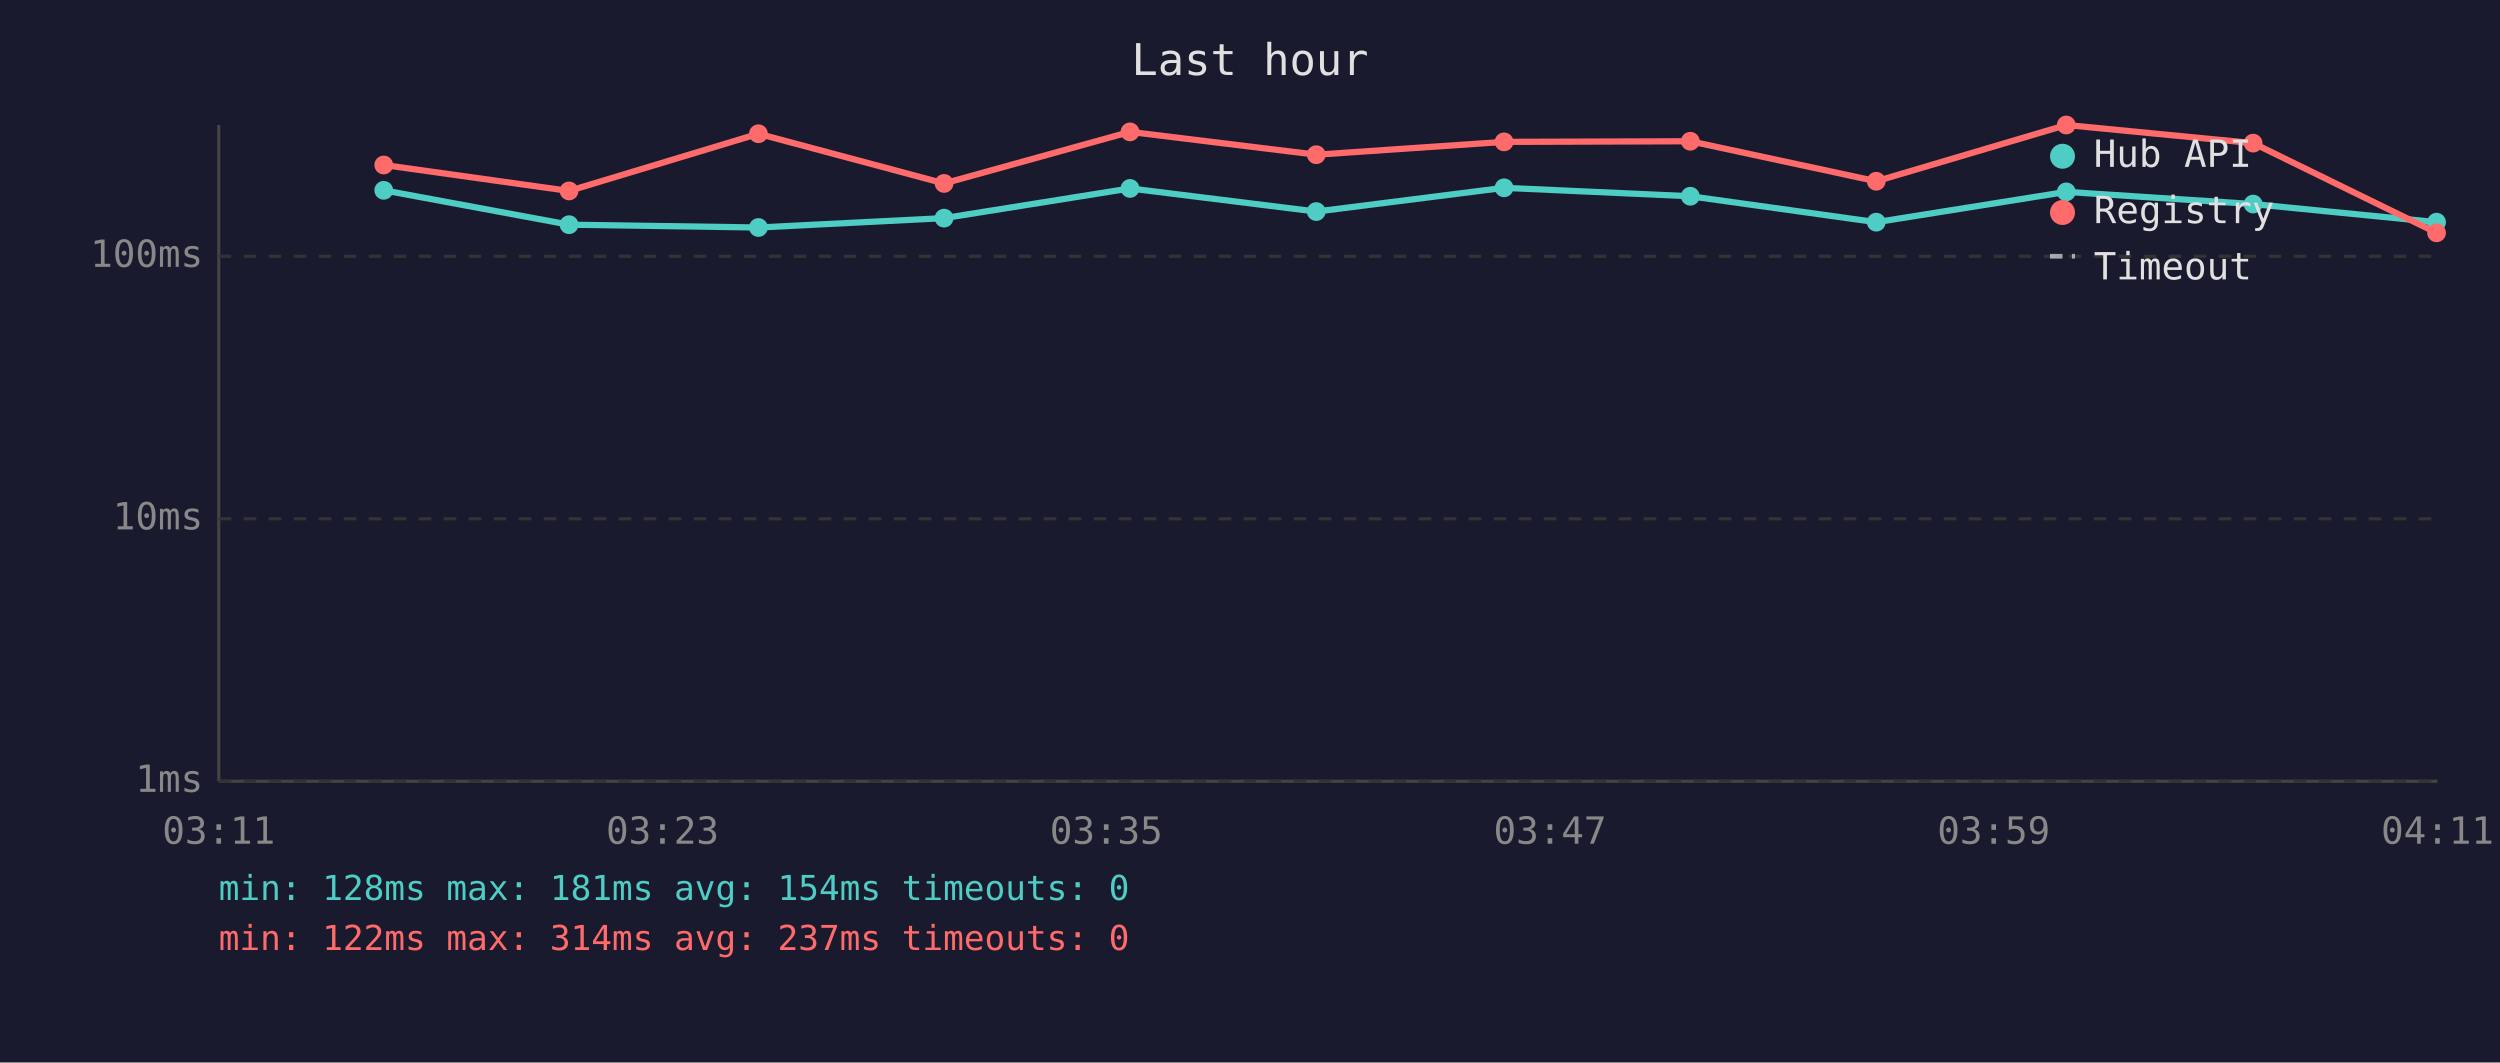
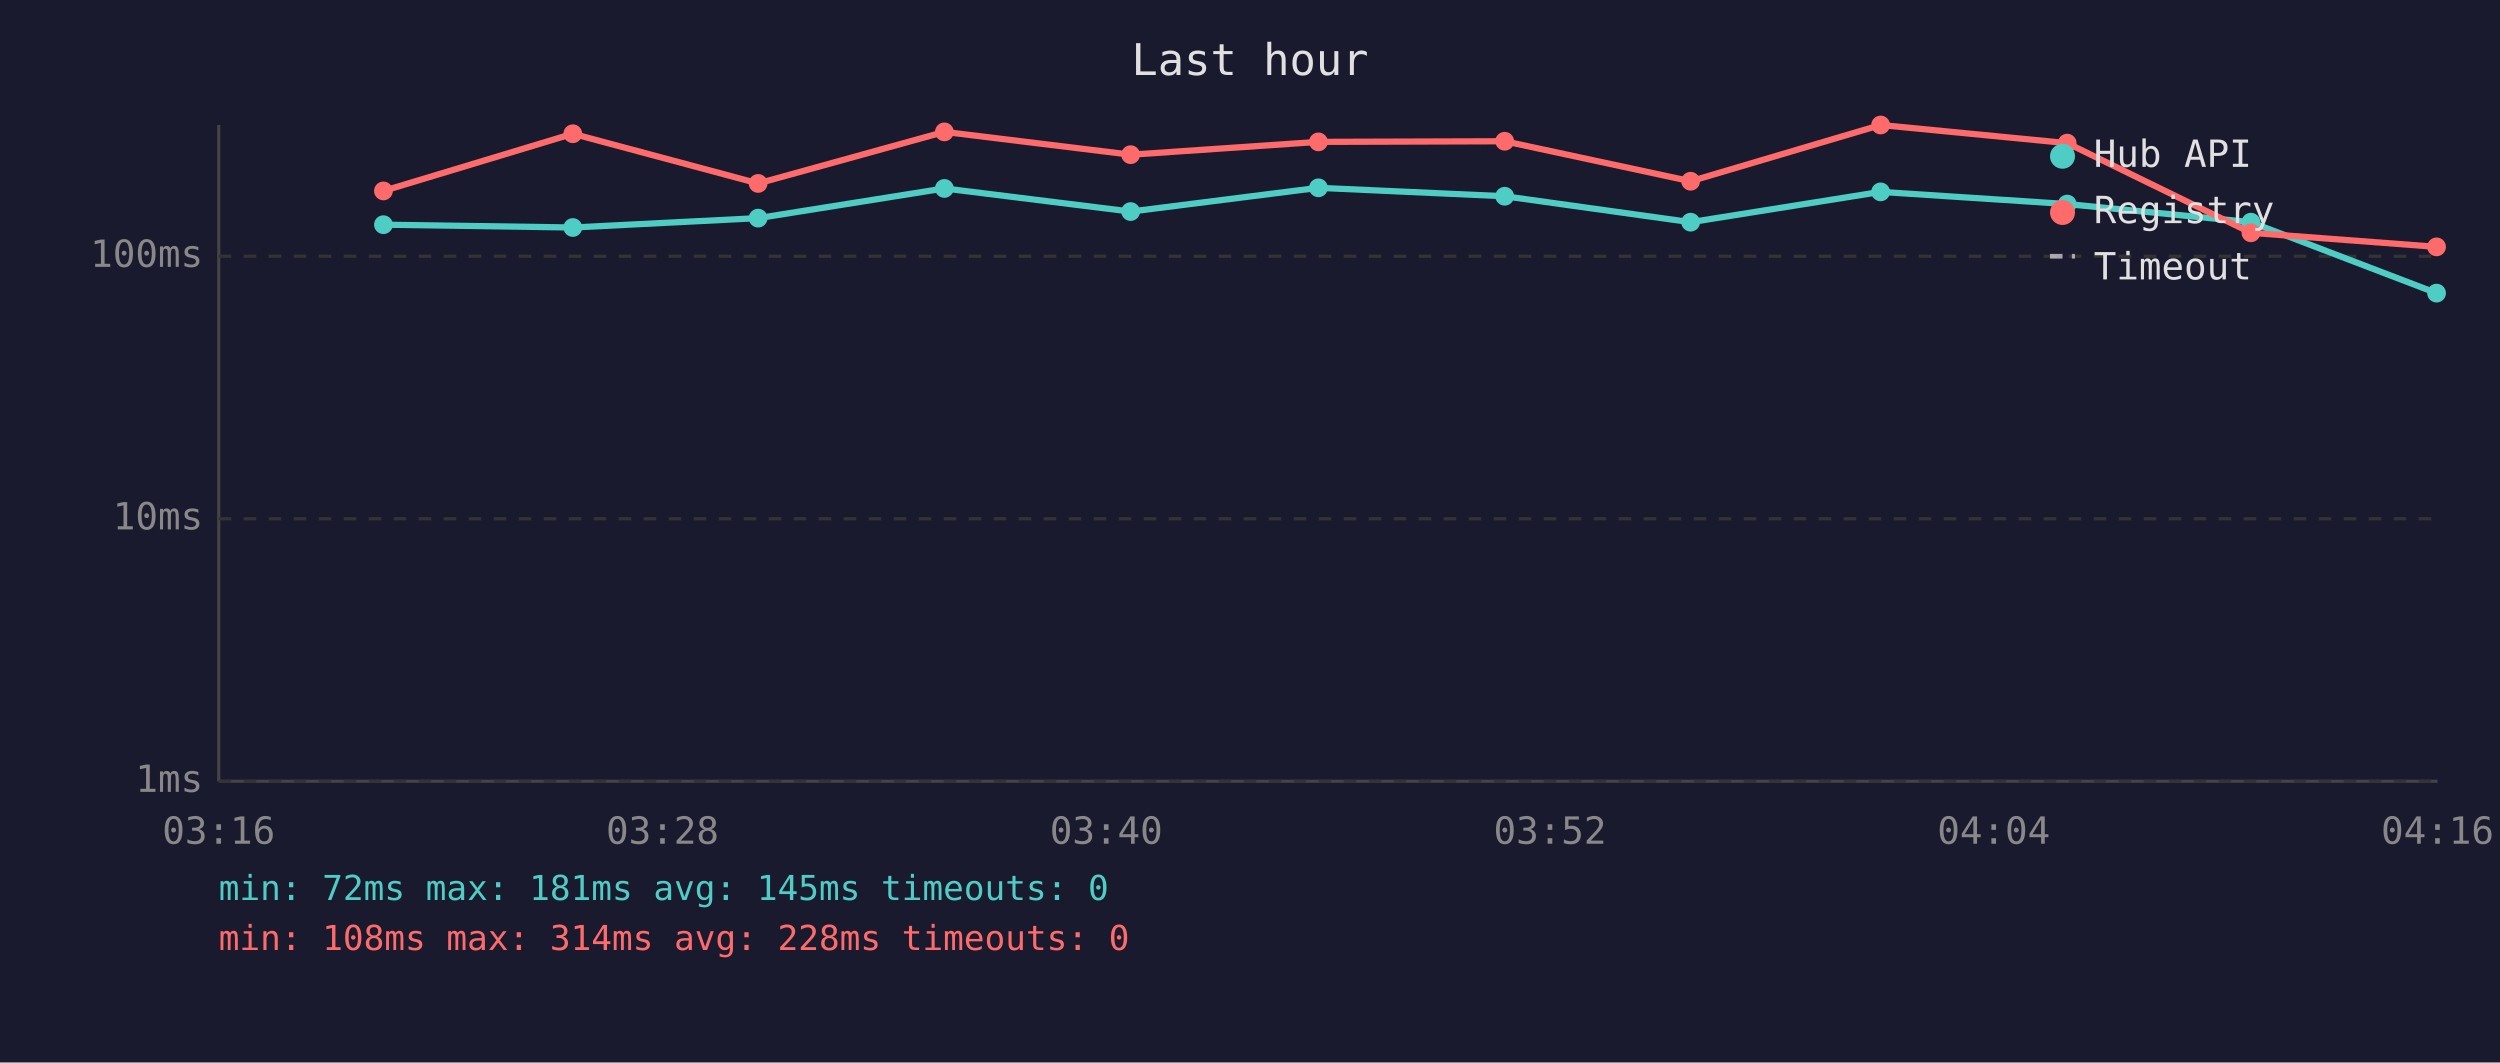
<svg xmlns="http://www.w3.org/2000/svg" viewBox="0 0 800 340" font-family="monospace" font-size="12">
  <rect width="800" height="340" fill="#1a1a2e" />
  <text x="400" y="24" fill="#e0e0e0" font-size="14" text-anchor="middle">Last hour</text>
  <line x1="70" y1="40" x2="70" y2="250" stroke="#444" stroke-width="1" />
  <line x1="70" y1="250" x2="780" y2="250" stroke="#444" stroke-width="1" />
  <line x1="70" y1="250" x2="780" y2="250" stroke="#333" stroke-width="1" stroke-dasharray="4" />
  <text x="65" y="250" fill="#888" text-anchor="end" dominant-baseline="middle">1ms</text>
  <line x1="70" y1="166" x2="780" y2="166" stroke="#333" stroke-width="1" stroke-dasharray="4" />
  <text x="65" y="166" fill="#888" text-anchor="end" dominant-baseline="middle">10ms</text>
  <line x1="70" y1="82" x2="780" y2="82" stroke="#333" stroke-width="1" stroke-dasharray="4" />
  <text x="65" y="82" fill="#888" text-anchor="end" dominant-baseline="middle">100ms</text>
-   <text x="70" y="270" fill="#888" text-anchor="middle">03:11</text>
-   <text x="212" y="270" fill="#888" text-anchor="middle">03:23</text>
-   <text x="354" y="270" fill="#888" text-anchor="middle">03:35</text>
-   <text x="496" y="270" fill="#888" text-anchor="middle">03:47</text>
-   <text x="638" y="270" fill="#888" text-anchor="middle">03:59</text>
-   <text x="780" y="270" fill="#888" text-anchor="middle">04:11</text>
-   <polyline points="122.8,60.9 182.1,71.9 242.7,72.8 302.1,69.8 361.6,60.3 421.2,67.7 481.3,60.1 540.9,62.8 600.4,71.1 661.2,61.4 721.0,65.3 779.7,71.1" fill="none" stroke="#4ecdc4" stroke-width="2" opacity="1" />
-   <circle cx="122.8" cy="60.9" r="3" fill="#4ecdc4" />
-   <circle cx="182.1" cy="71.9" r="3" fill="#4ecdc4" />
-   <circle cx="242.7" cy="72.8" r="3" fill="#4ecdc4" />
-   <circle cx="302.1" cy="69.8" r="3" fill="#4ecdc4" />
-   <circle cx="361.6" cy="60.3" r="3" fill="#4ecdc4" />
-   <circle cx="421.2" cy="67.7" r="3" fill="#4ecdc4" />
-   <circle cx="481.3" cy="60.1" r="3" fill="#4ecdc4" />
-   <circle cx="540.9" cy="62.8" r="3" fill="#4ecdc4" />
-   <circle cx="600.4" cy="71.1" r="3" fill="#4ecdc4" />
-   <circle cx="661.2" cy="61.4" r="3" fill="#4ecdc4" />
-   <circle cx="721.0" cy="65.3" r="3" fill="#4ecdc4" />
-   <circle cx="779.7" cy="71.1" r="3" fill="#4ecdc4" />
-   <polyline points="122.8,52.8 182.1,61.1 242.7,42.8 302.1,58.7 361.6,42.2 421.2,49.5 481.3,45.4 540.9,45.2 600.4,58.0 661.2,40.0 721.0,45.8 779.7,74.5" fill="none" stroke="#ff6b6b" stroke-width="2" opacity="1" />
-   <circle cx="122.8" cy="52.8" r="3" fill="#ff6b6b" />
-   <circle cx="182.1" cy="61.1" r="3" fill="#ff6b6b" />
-   <circle cx="242.7" cy="42.8" r="3" fill="#ff6b6b" />
-   <circle cx="302.1" cy="58.7" r="3" fill="#ff6b6b" />
-   <circle cx="361.6" cy="42.2" r="3" fill="#ff6b6b" />
-   <circle cx="421.2" cy="49.5" r="3" fill="#ff6b6b" />
-   <circle cx="481.3" cy="45.4" r="3" fill="#ff6b6b" />
-   <circle cx="540.9" cy="45.2" r="3" fill="#ff6b6b" />
-   <circle cx="600.4" cy="58.0" r="3" fill="#ff6b6b" />
-   <circle cx="661.2" cy="40.0" r="3" fill="#ff6b6b" />
-   <circle cx="721.0" cy="45.8" r="3" fill="#ff6b6b" />
-   <circle cx="779.7" cy="74.5" r="3" fill="#ff6b6b" />
+   <text x="70" y="270" fill="#888" text-anchor="middle">03:16</text>
+   <text x="212" y="270" fill="#888" text-anchor="middle">03:28</text>
+   <text x="354" y="270" fill="#888" text-anchor="middle">03:40</text>
+   <text x="496" y="270" fill="#888" text-anchor="middle">03:52</text>
+   <text x="638" y="270" fill="#888" text-anchor="middle">04:04</text>
+   <text x="780" y="270" fill="#888" text-anchor="middle">04:16</text>
+   <polyline points="122.7,71.9 183.3,72.8 242.6,69.8 302.2,60.3 361.8,67.7 421.9,60.1 481.5,62.8 541.0,71.1 601.8,61.4 661.5,65.3 720.3,71.1 779.7,93.8" fill="none" stroke="#4ecdc4" stroke-width="2" opacity="1" />
+   <circle cx="122.7" cy="71.9" r="3" fill="#4ecdc4" />
+   <circle cx="183.3" cy="72.8" r="3" fill="#4ecdc4" />
+   <circle cx="242.6" cy="69.8" r="3" fill="#4ecdc4" />
+   <circle cx="302.2" cy="60.3" r="3" fill="#4ecdc4" />
+   <circle cx="361.8" cy="67.7" r="3" fill="#4ecdc4" />
+   <circle cx="421.9" cy="60.1" r="3" fill="#4ecdc4" />
+   <circle cx="481.5" cy="62.8" r="3" fill="#4ecdc4" />
+   <circle cx="541.0" cy="71.1" r="3" fill="#4ecdc4" />
+   <circle cx="601.8" cy="61.4" r="3" fill="#4ecdc4" />
+   <circle cx="661.5" cy="65.3" r="3" fill="#4ecdc4" />
+   <circle cx="720.3" cy="71.1" r="3" fill="#4ecdc4" />
+   <circle cx="779.7" cy="93.8" r="3" fill="#4ecdc4" />
+   <polyline points="122.7,61.1 183.3,42.8 242.6,58.7 302.2,42.2 361.8,49.5 421.9,45.4 481.5,45.2 541.0,58.0 601.8,40.0 661.5,45.8 720.3,74.5 779.7,79.0" fill="none" stroke="#ff6b6b" stroke-width="2" opacity="1" />
+   <circle cx="122.7" cy="61.1" r="3" fill="#ff6b6b" />
+   <circle cx="183.3" cy="42.8" r="3" fill="#ff6b6b" />
+   <circle cx="242.6" cy="58.7" r="3" fill="#ff6b6b" />
+   <circle cx="302.2" cy="42.2" r="3" fill="#ff6b6b" />
+   <circle cx="361.8" cy="49.5" r="3" fill="#ff6b6b" />
+   <circle cx="421.9" cy="45.4" r="3" fill="#ff6b6b" />
+   <circle cx="481.5" cy="45.2" r="3" fill="#ff6b6b" />
+   <circle cx="541.0" cy="58.0" r="3" fill="#ff6b6b" />
+   <circle cx="601.8" cy="40.0" r="3" fill="#ff6b6b" />
+   <circle cx="661.5" cy="45.8" r="3" fill="#ff6b6b" />
+   <circle cx="720.3" cy="74.5" r="3" fill="#ff6b6b" />
+   <circle cx="779.7" cy="79.0" r="3" fill="#ff6b6b" />
  <circle cx="660" cy="50" r="4" fill="#4ecdc4" />
  <text x="670" y="50" fill="#e0e0e0" dominant-baseline="middle">Hub API</text>
  <circle cx="660" cy="68" r="4" fill="#ff6b6b" />
  <text x="670" y="68" fill="#e0e0e0" dominant-baseline="middle">Registry</text>
  <line x1="656" y1="82" x2="664" y2="82" stroke="#e0e0e0" stroke-width="1.5" stroke-dasharray="4,3" opacity="0.7" />
  <text x="670" y="86" fill="#e0e0e0" dominant-baseline="middle">Timeout</text>
-   <text x="70" y="288" fill="#4ecdc4" font-size="11">min: 128ms  max: 181ms  avg: 154ms  timeouts: 0</text>
-   <text x="70" y="304" fill="#ff6b6b" font-size="11">min: 122ms  max: 314ms  avg: 237ms  timeouts: 0</text>
+   <text x="70" y="288" fill="#4ecdc4" font-size="11">min: 72ms  max: 181ms  avg: 145ms  timeouts: 0</text>
+   <text x="70" y="304" fill="#ff6b6b" font-size="11">min: 108ms  max: 314ms  avg: 228ms  timeouts: 0</text>
</svg>
